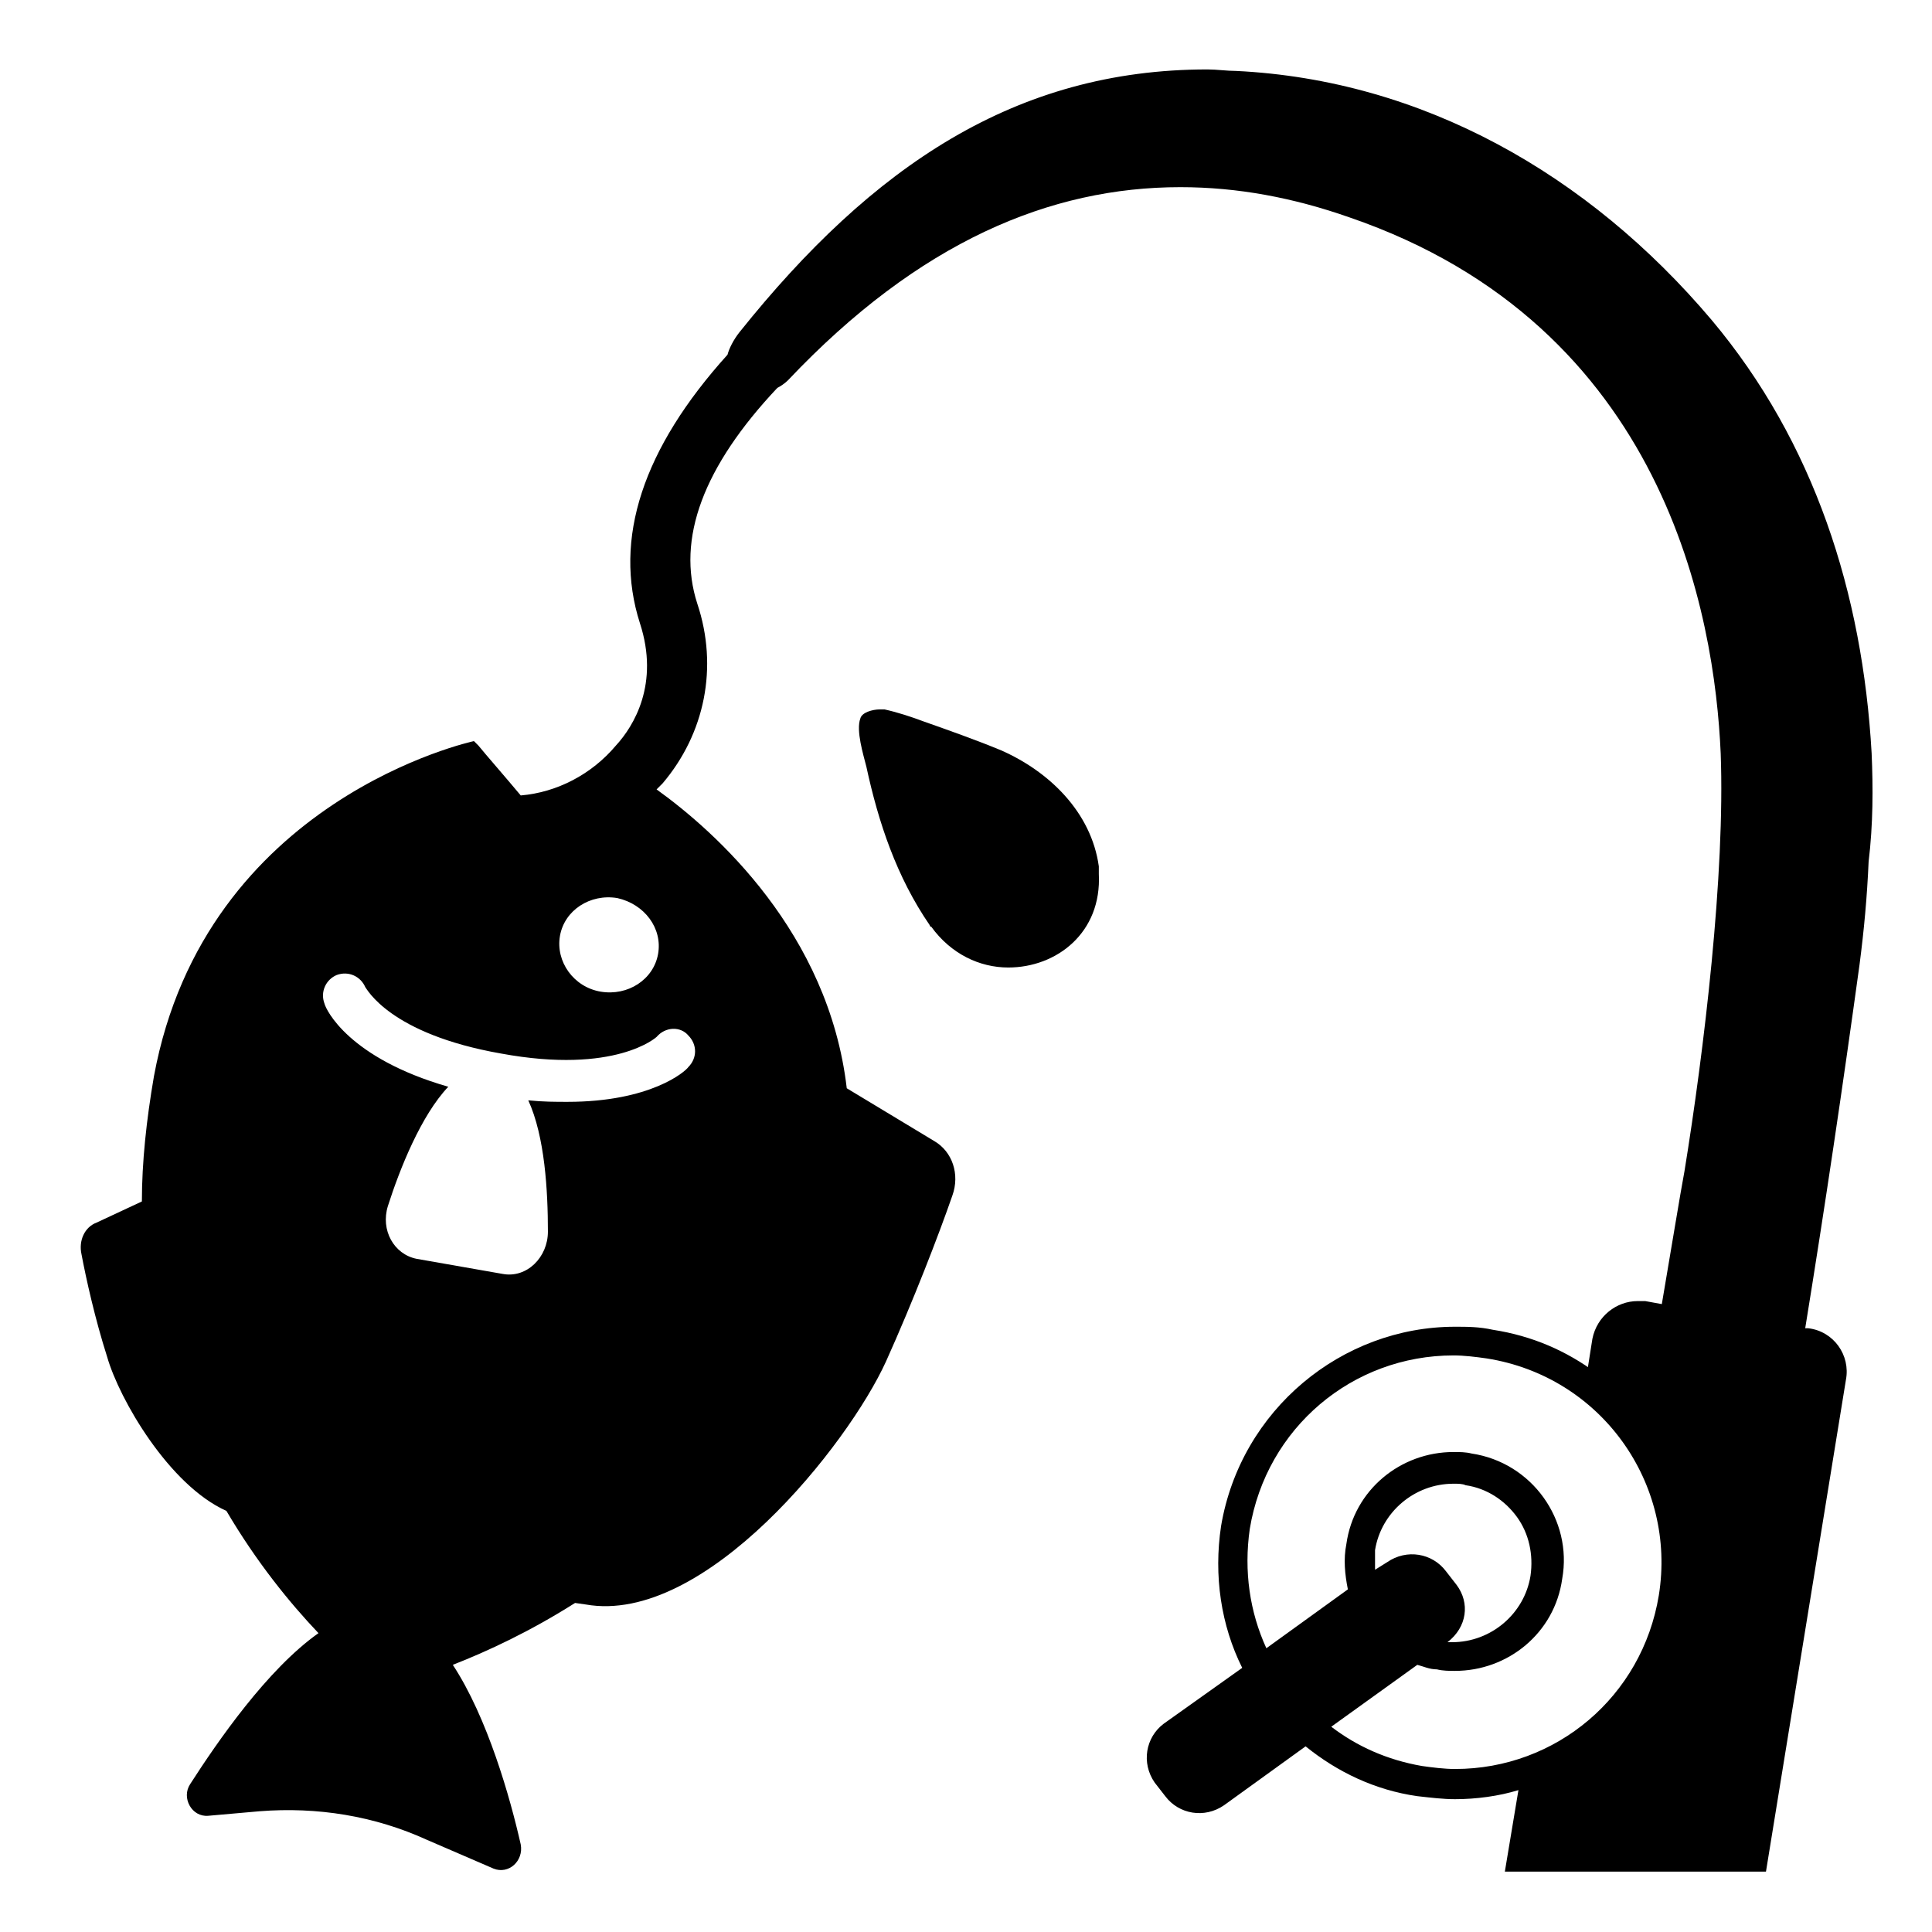
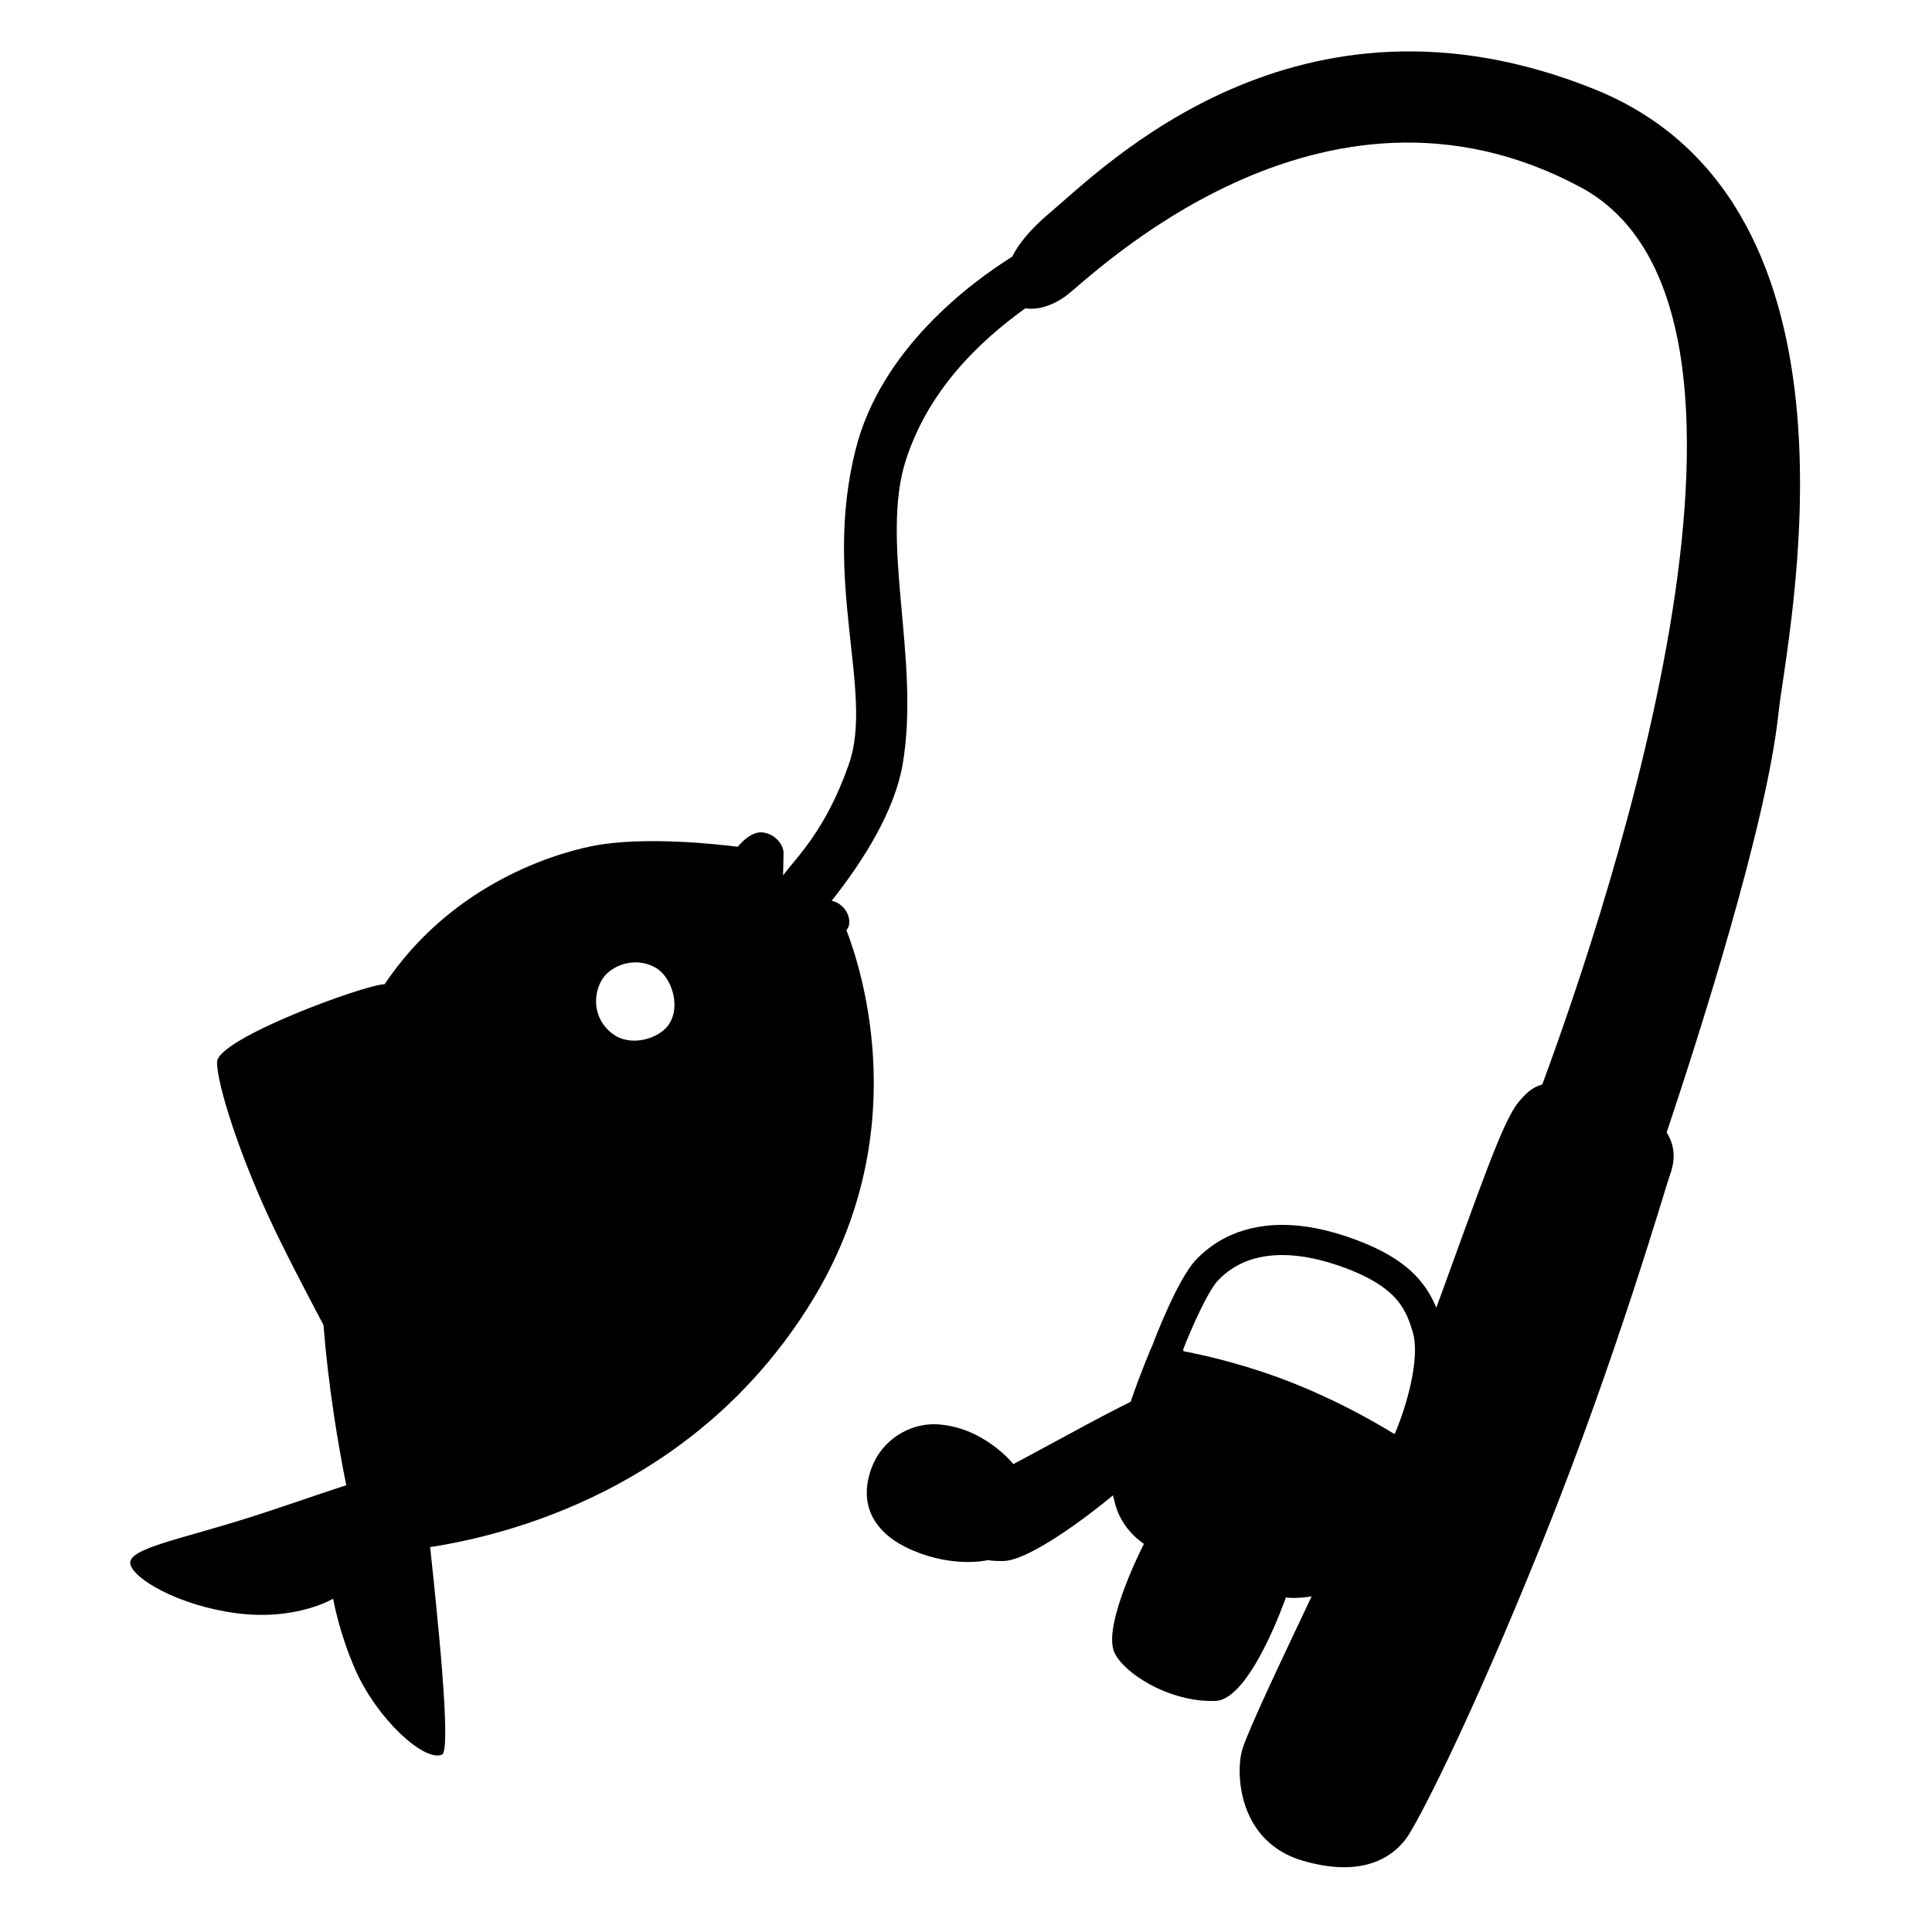
<svg xmlns="http://www.w3.org/2000/svg" viewBox="0 0 128 128">
-   <g>
-     <path d="M124,49.9c-0.6-10.6-3.8-20.6-10.6-28.7c-8.2-9.7-19.2-15.9-31.5-16.5c-0.6,0-1.3-0.1-1.9-0.1C67.3,4.6,57.8,11,49,22 c-0.4,0.5-0.7,1.1-0.8,1.5c-5.6,6.2-7.6,12.2-5.8,17.8c1.3,4-0.4,6.8-1.6,8.1c-1.6,1.9-3.9,3.1-6.3,3.3c-1-1.2-2.4-2.8-2.8-3.3 l-0.3-0.3c0,0-17.8,3.8-21.2,22.2c-0.5,2.9-0.8,5.7-0.8,8.3l-3,1.4c-0.8,0.3-1.2,1.2-1,2.1c0.3,1.6,0.9,4.3,1.7,6.8 c0.8,2.8,4.1,8.5,7.9,10.2c2,3.4,4.2,6.1,6.1,8.1c-3.4,2.4-6.7,7.2-8.5,10c-0.6,0.9,0.1,2.2,1.2,2.1l3.4-0.3 c3.8-0.3,7.6,0.3,11.1,1.9l4.4,1.9c1,0.4,2-0.5,1.8-1.6c-0.7-3.1-2.2-8.4-4.5-11.9c2.3-0.9,5.1-2.2,8.1-4.1l0.7,0.1 c7.9,1.4,17.4-10.6,19.9-16.1c1.8-4,3.5-8.4,4.4-11c0.5-1.4,0-2.9-1.2-3.6l-5.8-3.5c-1.2-10.3-8.7-17-12.6-19.8 c0.1-0.1,0.3-0.3,0.4-0.4c2.8-3.3,3.7-7.7,2.3-11.9c-1.4-4.3,0.4-9.1,5.3-14.3c0.2-0.1,0.5-0.3,0.7-0.5c8.7-9.2,17.4-12.8,26-12.8 c3.8,0,7.5,0.7,11.2,2c21,7.2,24.2,26.5,24.6,35.5c0.3,8-1.1,19.7-2.4,27.7c-0.3,1.6-0.8,4.7-1.5,8.8l-1.1-0.2c-0.2,0-0.3,0-0.5,0 c-1.4,0-2.7,1-3,2.5l-0.3,1.9c0.2,0.1,0.4,0.3,0.6,0.4c-2-1.5-4.3-2.5-6.9-2.9c-0.9-0.2-1.7-0.2-2.5-0.2c-7.5,0-14.2,5.5-15.5,13.2 c-0.5,3.3,0,6.6,1.4,9.4l-5.2,3.7c-1.2,0.9-1.5,2.6-0.6,3.9l0.7,0.9c0.9,1.2,2.6,1.5,3.9,0.6l5.4-3.9c2.1,1.7,4.6,2.9,7.4,3.3 c0.9,0.1,1.7,0.2,2.5,0.2c1.4,0,2.9-0.2,4.2-0.6l-0.9,5.4H117l5.3-32.6c0.3-1.6-0.8-3.2-2.5-3.4h-0.2c1.3-8,2.5-16.1,3.6-24.1 c0.3-2.3,0.5-4.5,0.6-6.8C124.1,54.6,124.1,52.2,124,49.9z M45.6,68.6c0.6,0.6,0.6,1.5,0,2.1c-0.2,0.3-2.5,2.3-8,2.3 c-0.8,0-1.6,0-2.6-0.1c1.1,2.4,1.3,6,1.3,8.7c0,1.7-1.4,3.1-3,2.8l-5.7-1c-1.5-0.3-2.4-1.9-1.9-3.5c0.8-2.5,2.2-6,4-7.9 c-6.6-1.9-8.1-5.1-8.2-5.5c-0.3-0.8,0.1-1.6,0.8-1.9c0.8-0.3,1.6,0.1,1.9,0.8c0.1,0.1,1.6,3.1,9,4.4c7.6,1.4,10.3-1.1,10.3-1.1 C44.1,68,45.1,68,45.6,68.6z M43.6,63.2c-0.3,1.7-2,2.8-3.8,2.5c-1.8-0.3-3-2-2.7-3.7c0.3-1.7,2-2.8,3.8-2.5 C42.7,59.9,43.9,61.5,43.6,63.2z M109.9,105.7c-1.1,6.7-6.8,11.5-13.5,11.5c-0.7,0-1.5-0.1-2.2-0.2c-2.3-0.4-4.3-1.3-6-2.6l5.7-4.1 c0.4,0.1,0.8,0.3,1.3,0.3c0.4,0.1,0.8,0.1,1.2,0.1c3.5,0,6.6-2.5,7.1-6.1c0.7-3.9-2-7.7-6-8.3c-0.4-0.1-0.8-0.1-1.2-0.1 c-3.5,0-6.6,2.5-7.1,6.1c-0.2,1-0.1,2,0.1,3l-5.4,3.9c-1.1-2.4-1.5-5.1-1.1-7.9c1.1-6.7,6.8-11.5,13.5-11.5c0.7,0,1.5,0.1,2.2,0.2 C106.1,91.2,111.1,98.3,109.9,105.7z M96.5,105l-0.7-0.9c-0.9-1.2-2.6-1.5-3.9-0.6l-0.8,0.5c0-0.4,0-0.9,0-1.3 c0.4-2.5,2.6-4.4,5.2-4.4c0.3,0,0.6,0,0.8,0.1c1.4,0.2,2.6,1,3.4,2.1c0.8,1.1,1.1,2.5,0.9,3.9c-0.4,2.5-2.6,4.4-5.2,4.4 c-0.1,0-0.2,0-0.3,0C97.2,107.8,97.4,106.2,96.5,105z" />
-     <path d="M72.8,57.4c-0.5-3.6-3.3-6.3-6.5-7.7c-1.7-0.7-3.4-1.3-5.1-1.9c-0.8-0.3-1.7-0.6-2.6-0.8c-0.1,0-0.2,0-0.3,0 c-0.5,0-1.2,0.2-1.3,0.6c-0.3,0.8,0.2,2.4,0.4,3.2c0.8,3.7,2,7.3,4.2,10.5c0,0,0,0.1,0.1,0.1c1.3,1.8,3.2,2.7,5.1,2.7 c3.2,0,6.2-2.3,6-6.2C72.8,57.7,72.8,57.6,72.8,57.4z" />
-   </g>
+   <path d="M105.61,5.9c-19.7-7.91-32.54,5.25-36.08,8.22c-1.31,1.11-2.06,2.06-2.46,2.87V17c-2.78,1.74-8.71,6.14-10.38,12.77 c-2.22,8.75,1.22,16.06-0.44,20.83c-1.55,4.46-3.5,6.2-4.37,7.4c0.02-0.74,0.03-1.36,0.03-1.52c0-0.46-0.51-1.23-1.38-1.33 c-0.78-0.09-1.51,0.78-1.65,0.95c-1.21-0.15-6.21-0.73-9.62-0.05c-3.11,0.62-9.55,2.84-13.78,9.16h-0.01 c-1.3,0.02-11.09,3.6-11.09,5.16s1.56,6.23,3.41,10.23c0.94,2.04,2.42,4.88,3.64,7.18c0.33,4.11,0.96,7.88,1.51,10.62 c-2.02,0.65-4.52,1.55-6.81,2.26c-4.39,1.37-7.6,1.95-7.5,2.92c0.1,0.97,3.21,2.82,7.11,3.31c3.9,0.49,6.33-0.97,6.33-0.97 s0.39,2.24,1.46,4.68c1.46,3.31,4.58,6.14,5.75,5.65c0.66-0.28-0.34-9.54-0.78-13.75c6.41-0.99,18.13-4.57,25.33-16.36 c6.7-10.97,3.34-21.68,2.25-24.51c0.1-0.14,0.15-0.25,0.17-0.35c0.13-0.74-0.48-1.48-1.15-1.6c2.16-2.73,4.19-6,4.71-9.08 c1.17-6.92-1.55-14.73,0.22-20.16c1.5-4.6,4.82-7.8,7.91-10.02c0.7,0.13,1.67-0.09,2.66-0.8c1.6-1.15,16.87-16.47,34.11-7.22 c15.03,8.06,2.06,47.03-2.53,59.45c-0.68,0.18-1.12,0.62-1.59,1.19c-1.04,1.28-2.43,5.38-5.43,13.6c-0.73-1.76-2.03-3.26-5.27-4.48 c-1.93-0.73-3.57-1.01-4.94-1.01c-0.76,0-1.44,0.09-2.05,0.23c-0.3,0.07-0.59,0.16-0.85,0.25c0,0,0,0-0.01,0 c-0.27,0.1-0.51,0.21-0.75,0.32c-0.93,0.46-1.59,1.03-2.04,1.5c-1.25,1.3-2.82,5.45-2.91,5.71c-0.01,0.01-0.01,0.01-0.01,0.01 c-0.07,0.15-0.76,1.76-1.42,3.7c-0.78,0.39-2.44,1.24-4,2.1c-2.03,1.1-3.62,1.95-3.77,2.03c0,0-2.01-2.53-5.18-2.64 c-1.7-0.04-3.51,1.01-4.21,2.88c-0.87,2.31,0,4.33,2.75,5.49c2.75,1.16,4.91,0.64,4.91,0.64s0,0,0-0.01 c0.34,0.05,0.71,0.07,1.08,0.06c1.73-0.04,5.63-3,7.25-4.35c0.03,0.14,0.07,0.28,0.1,0.41c0.43,1.89,1.95,2.8,1.95,2.8 s-2.7,5.25-1.99,7.12c0.53,1.38,3.64,3.41,6.74,3.29c2.32-0.1,4.65-6.85,4.65-6.85s0.72,0.1,1.71-0.08 c-2.23,4.72-4.1,8.64-4.58,10.1c-0.48,1.51-0.34,6.16,4,7.42c4.34,1.26,6.17-0.57,6.85-1.48c0.68-0.91,4.16-7.57,9.07-19.78 c4.91-12.21,8.11-23.4,8.4-24.18c0.27-0.73,0.45-1.76-0.22-2.81c2.15-6.43,6.64-20.46,7.41-27.79 C118.37,42.11,124.68,13.55,105.61,5.9z M44.2,68.02c-0.68,0.82-2.46,1.36-3.63,0.46c-1.53-1.17-1.23-3.16-0.36-3.98 c0.82-0.77,2.19-1.02,3.27-0.36C44.56,64.8,45.17,66.85,44.2,68.02z M92.4,95.01c-0.15-0.08-0.3-0.17-0.46-0.27 c-1.49-0.89-3.69-2.08-6.25-3.1c-2.84-1.13-5.52-1.78-7.28-2.12c-0.01-0.04-0.01-0.08-0.02-0.12c0.52-1.35,1.65-3.89,2.31-4.57 c1.06-1.12,2.49-1.68,4.25-1.68c1.26,0,2.68,0.29,4.24,0.88c2.67,1.01,3.56,2.12,4.04,3.18l0.08,0.2c0.11,0.26,0.2,0.53,0.29,0.85 C94.11,89.97,93.19,93.18,92.4,95.01z" />
</svg>
